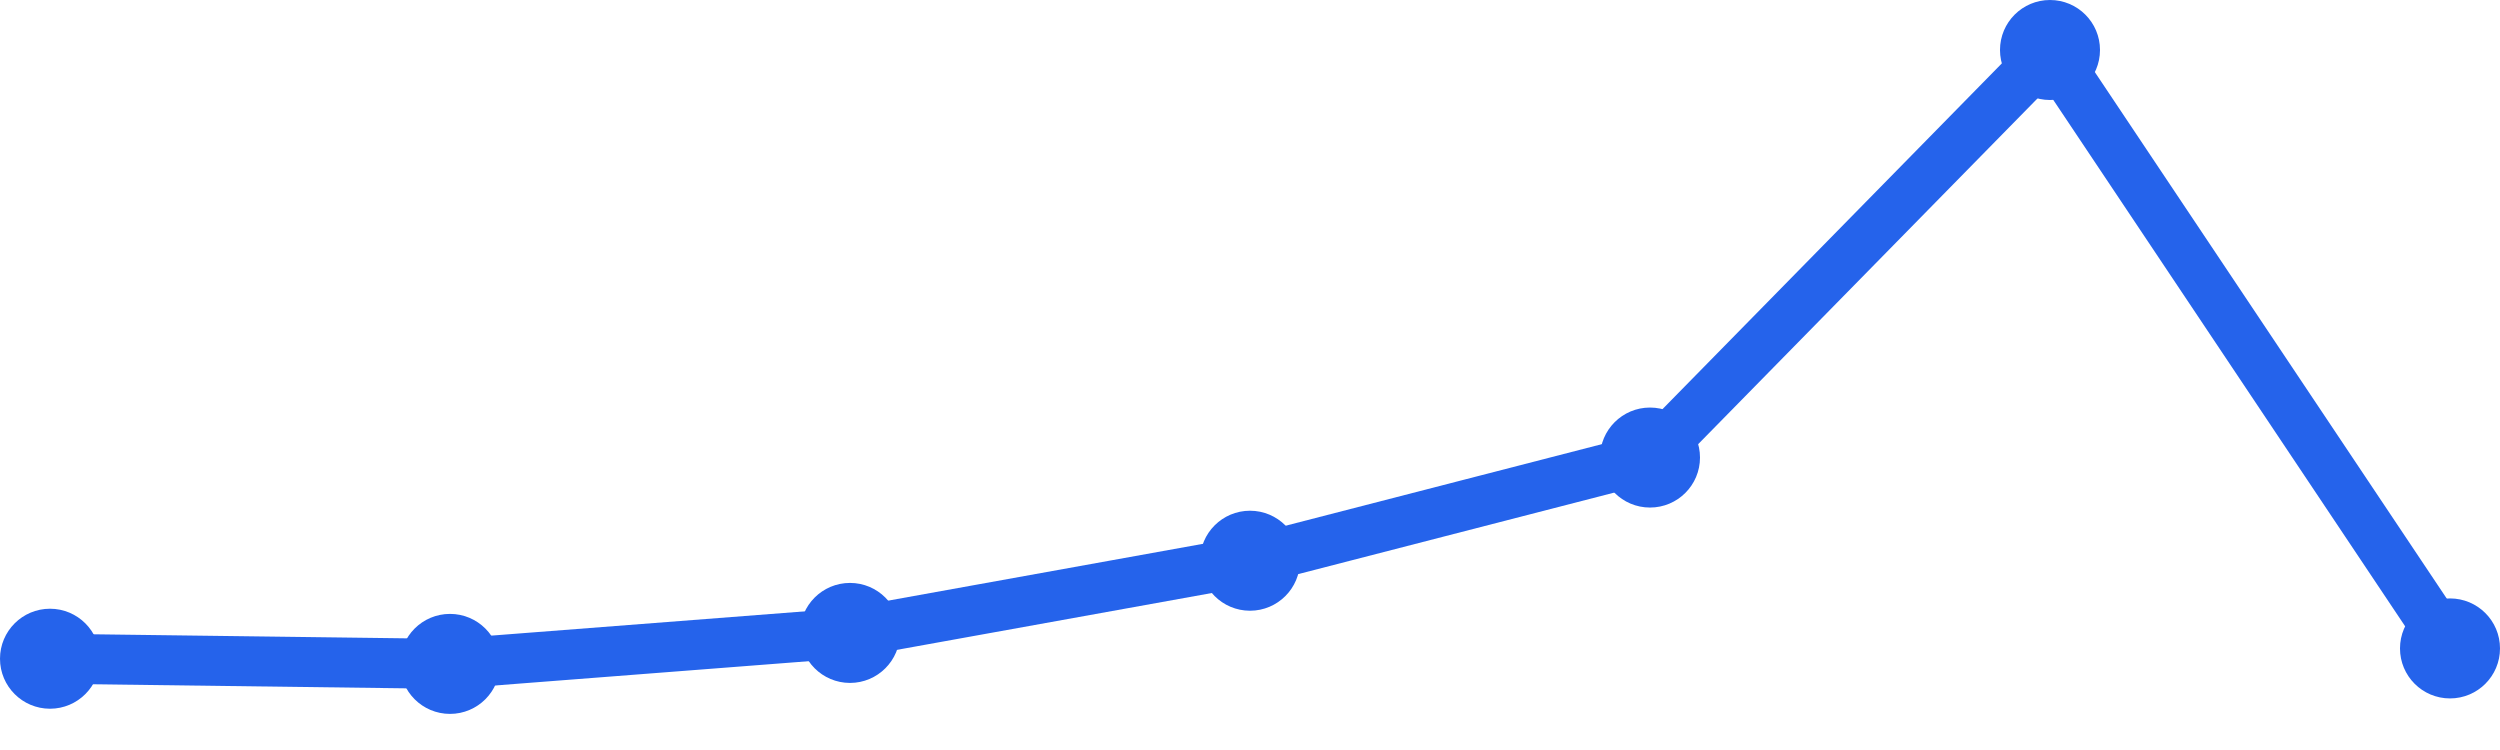
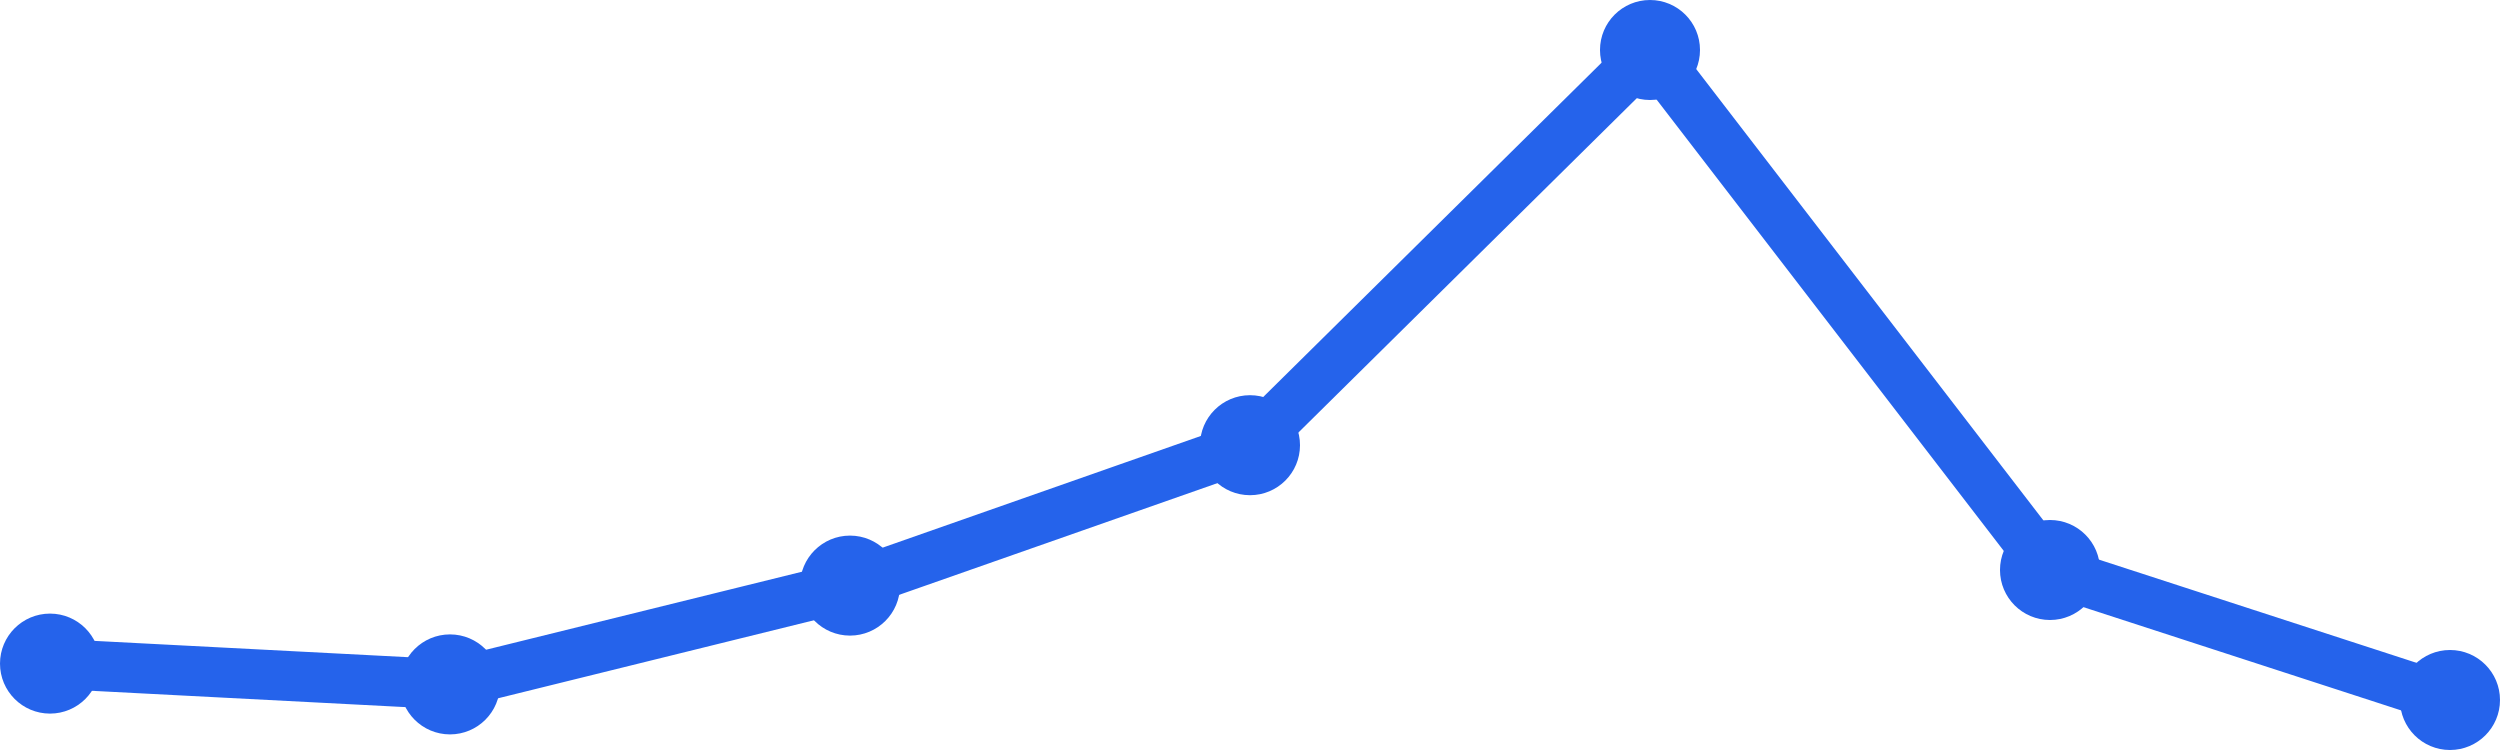
<svg xmlns="http://www.w3.org/2000/svg" width="100" height="30" viewBox="0 0 100 30">
-   <path d="M 2,26.349 L 18,26.556 L 34,25.317 L 50,22.429 L 66,18.302 L 82,2 L 98,25.937" fill="none" stroke="#2563eb" stroke-width="2" stroke-linecap="round" stroke-linejoin="round" />
-   <circle cx="2" cy="26.349" r="2" fill="#2563eb" />
-   <circle cx="18" cy="26.556" r="2" fill="#2563eb" />
-   <circle cx="34" cy="25.317" r="2" fill="#2563eb" />
-   <circle cx="50" cy="22.429" r="2" fill="#2563eb" />
-   <circle cx="66" cy="18.302" r="2" fill="#2563eb" />
-   <circle cx="82" cy="2" r="2" fill="#2563eb" />
-   <circle cx="98" cy="25.937" r="2" fill="#2563eb" />
+   <path d="M 2,26.544 L 18,27.376 L 34,23.424 L 50,17.808 L 66,2 L 82,22.8 L 98,28" fill="none" stroke="#2563eb" stroke-width="2" stroke-linecap="round" stroke-linejoin="round" />
+   <circle cx="2" cy="26.544" r="2" fill="#2563eb" />
+   <circle cx="18" cy="27.376" r="2" fill="#2563eb" />
+   <circle cx="34" cy="23.424" r="2" fill="#2563eb" />
+   <circle cx="50" cy="17.808" r="2" fill="#2563eb" />
+   <circle cx="66" cy="2" r="2" fill="#2563eb" />
+   <circle cx="82" cy="22.8" r="2" fill="#2563eb" />
+   <circle cx="98" cy="28" r="2" fill="#2563eb" />
</svg>
